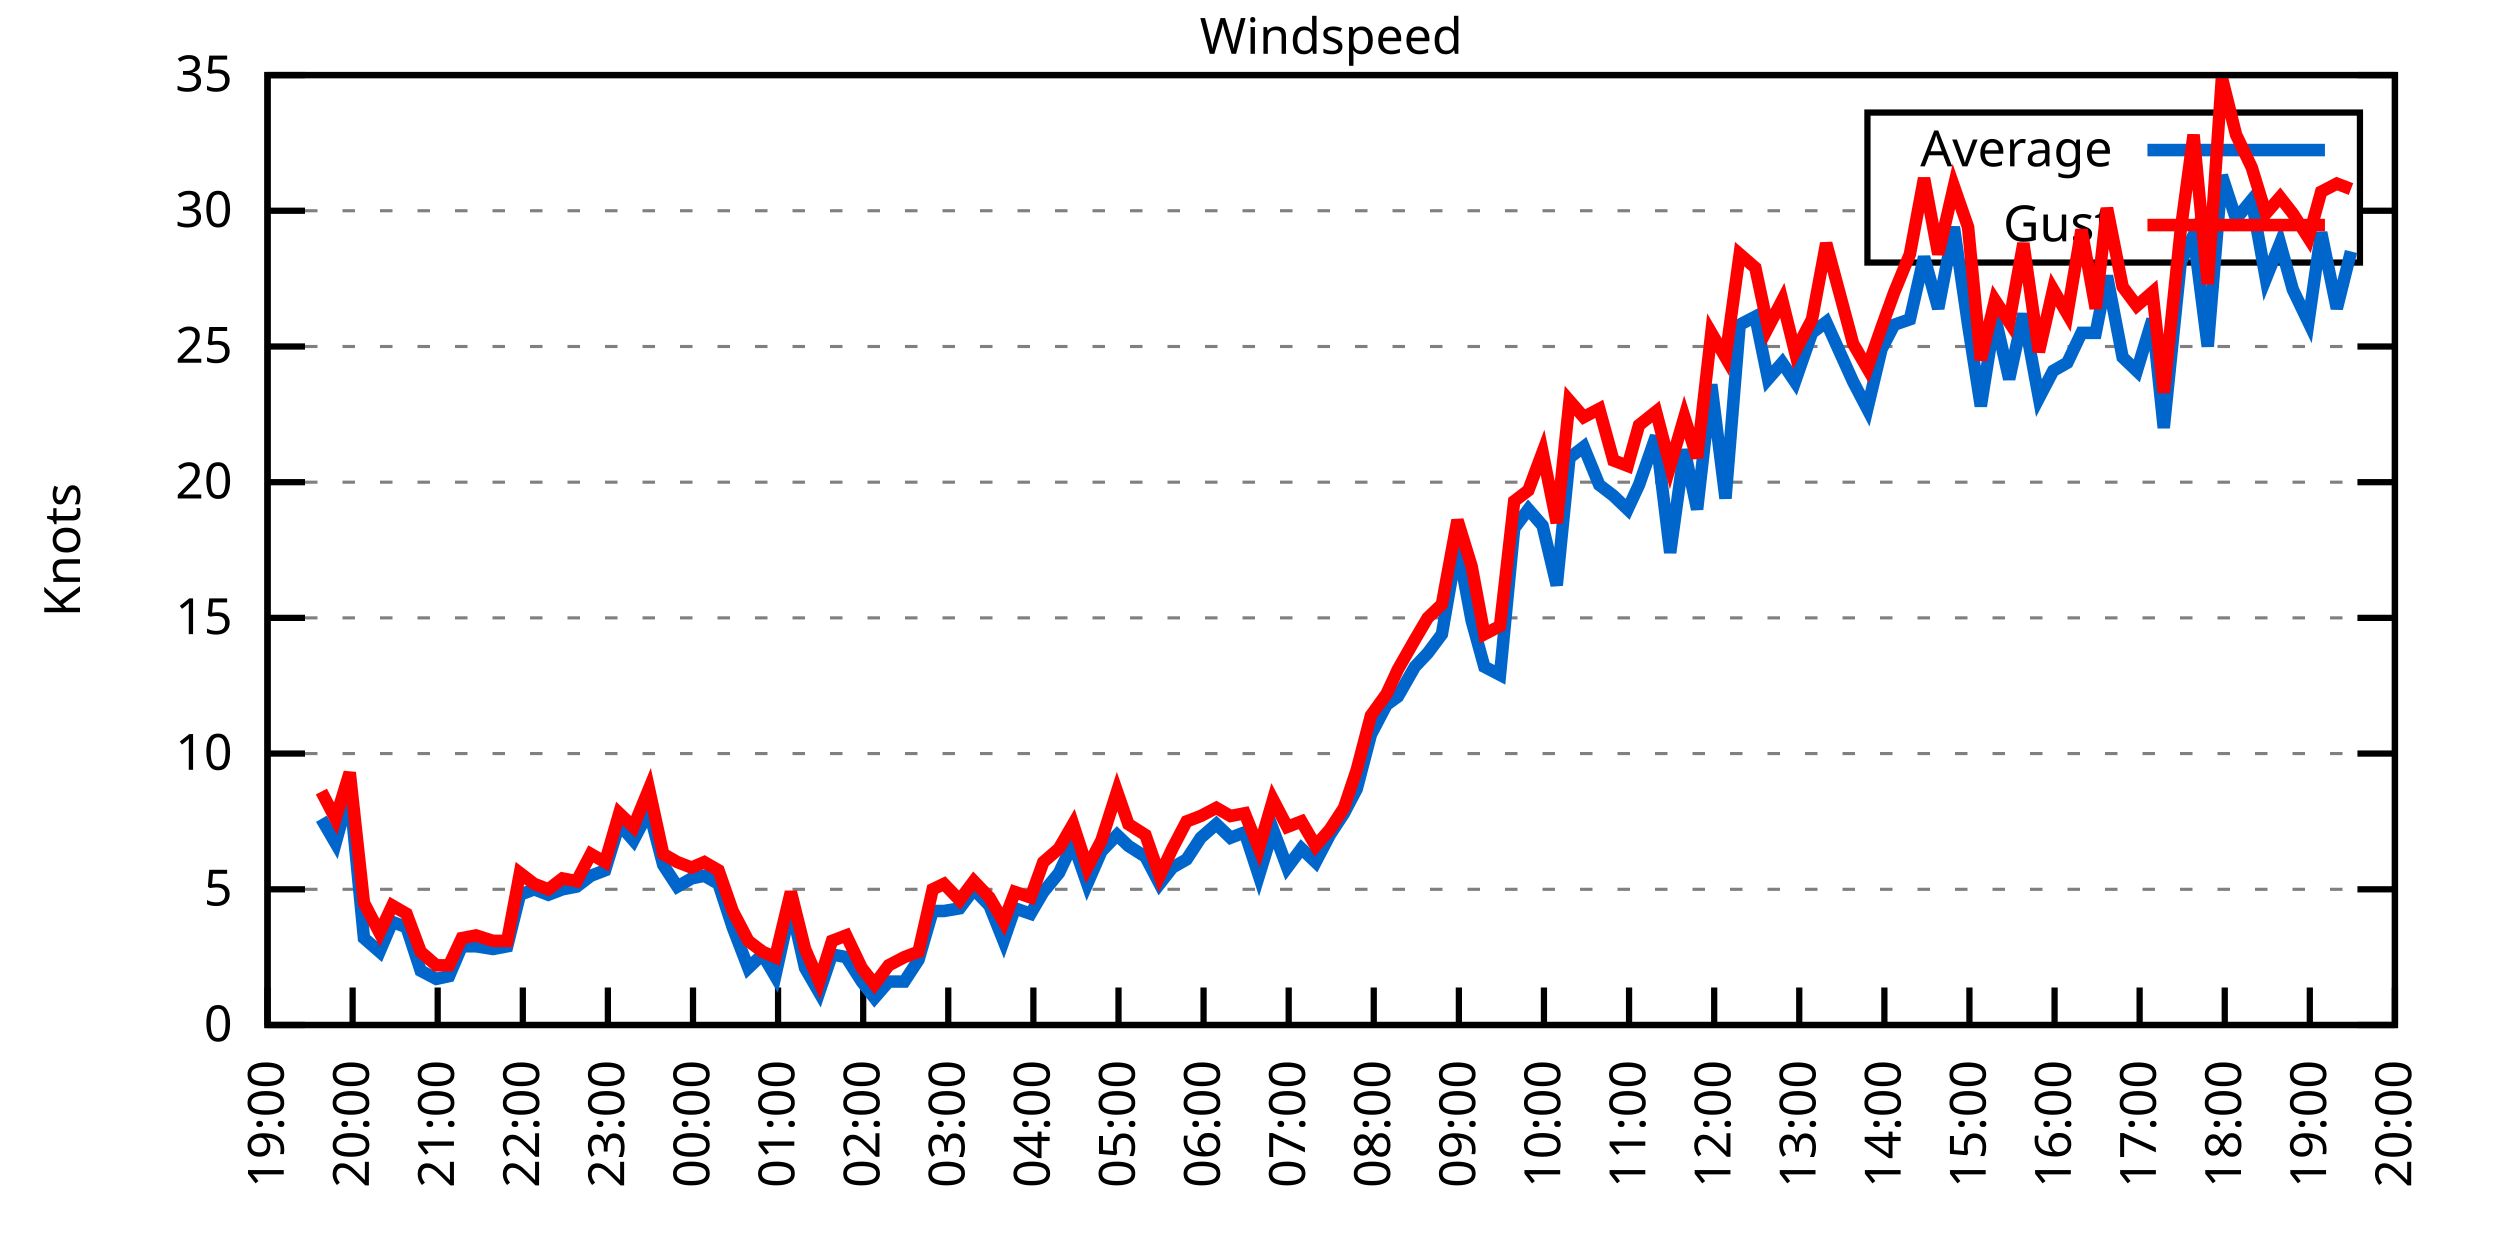
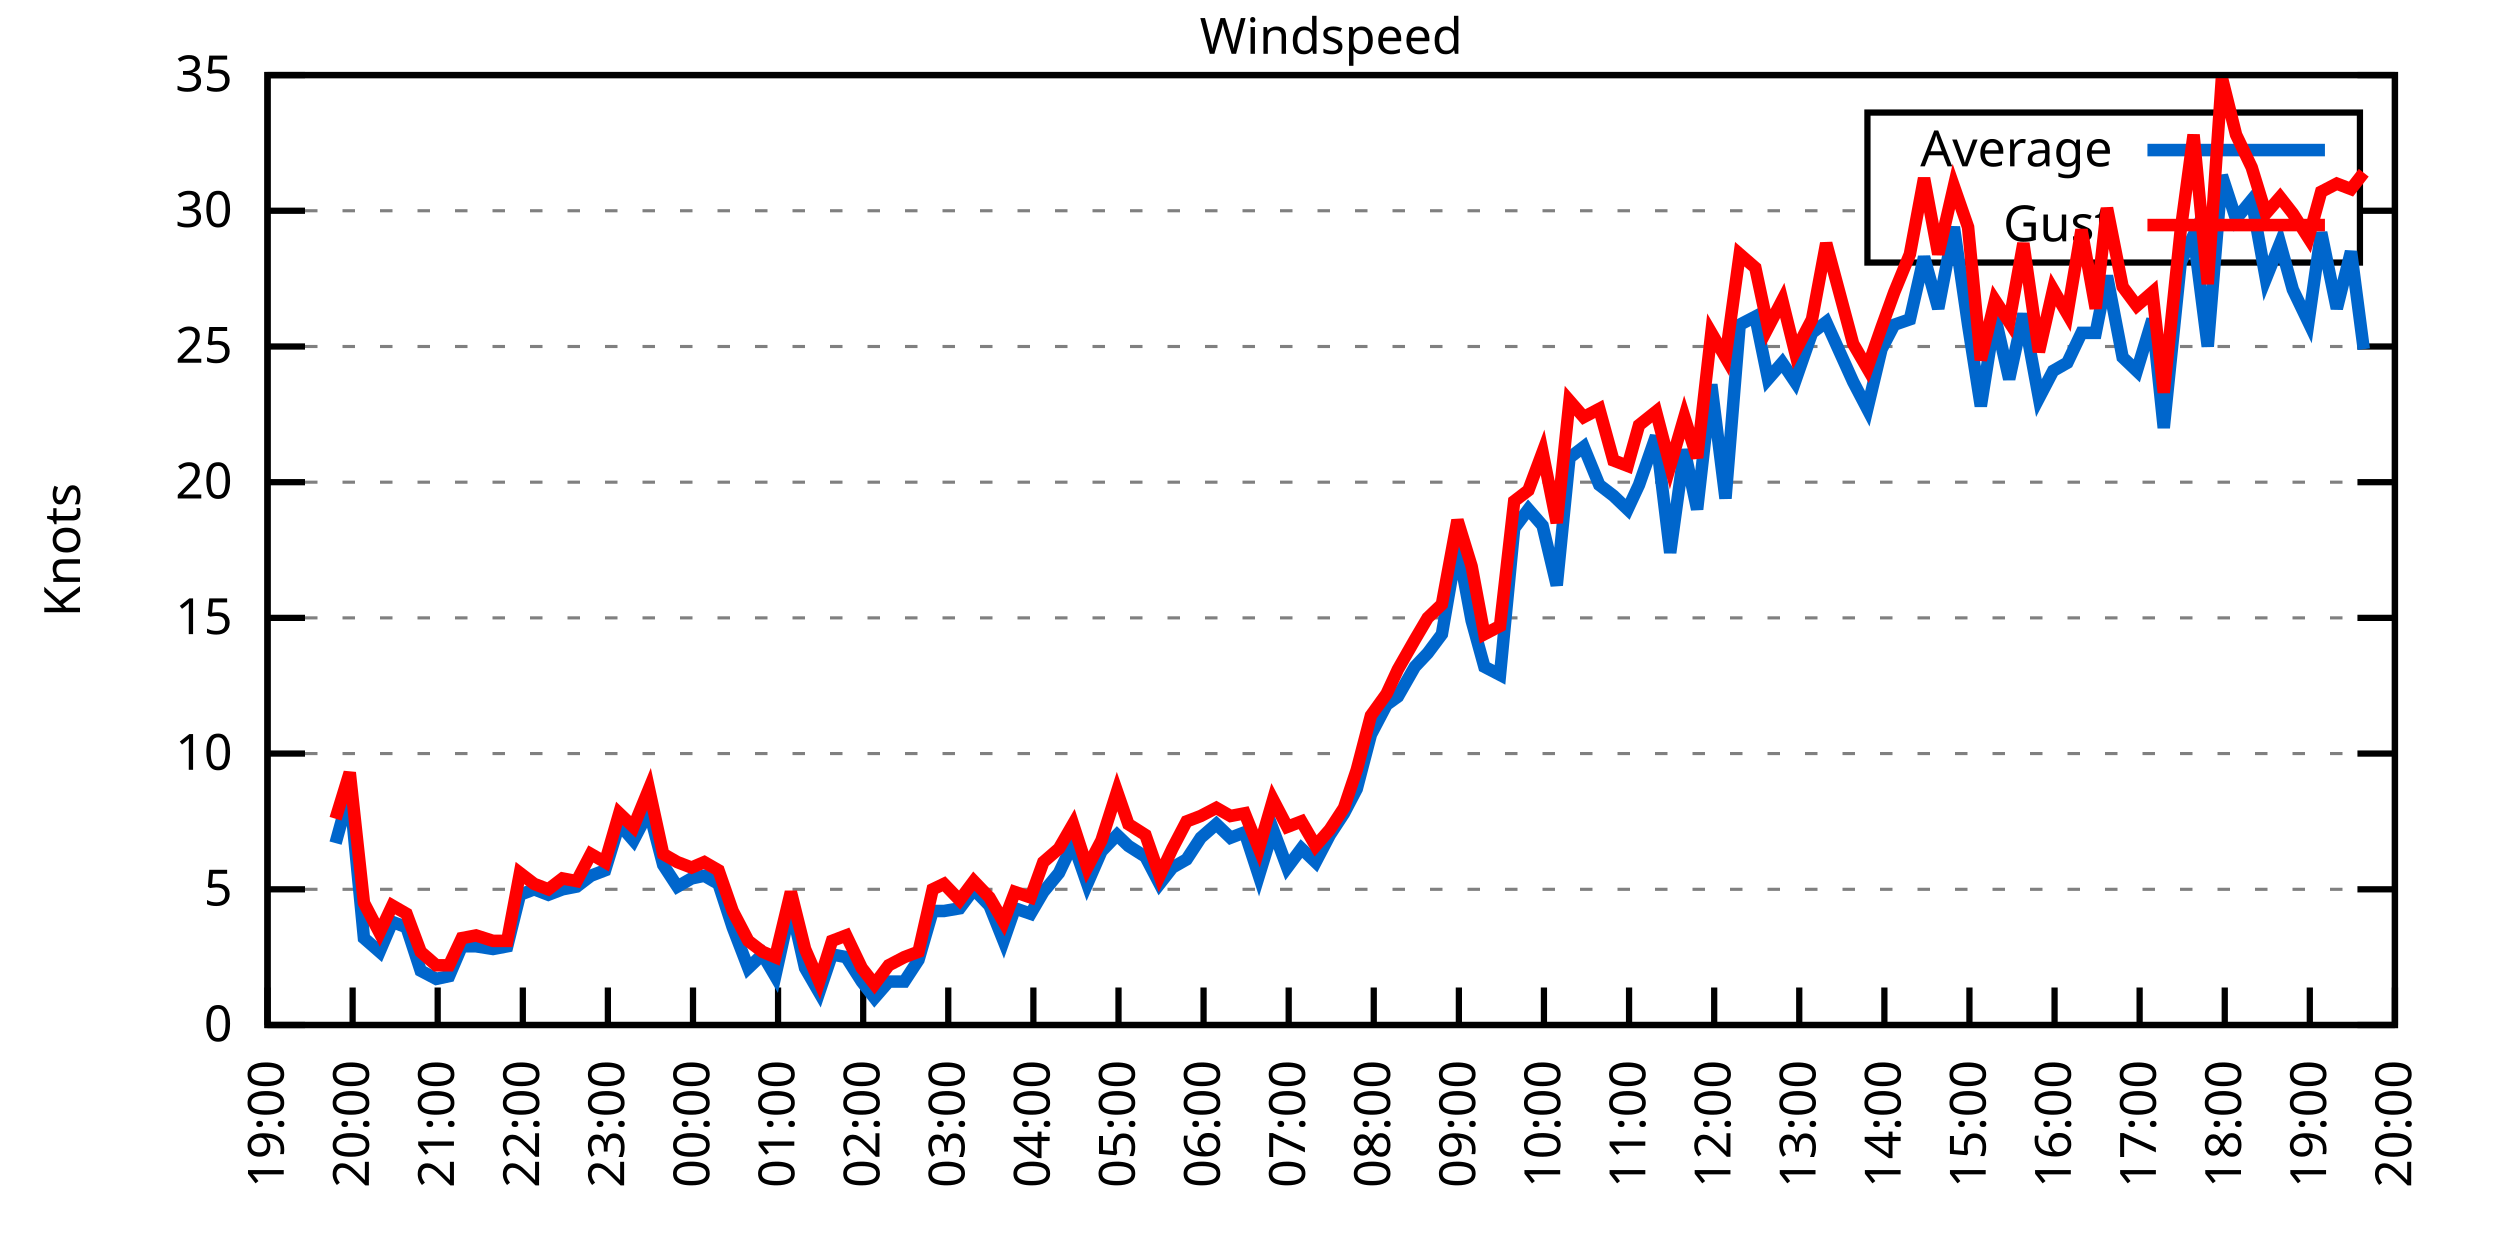
<svg xmlns="http://www.w3.org/2000/svg" xmlns:xlink="http://www.w3.org/1999/xlink" width="400" height="200" viewBox="0 0 400 200">
  <g id="gnuplot_canvas">
    <rect x="0" y="0" width="400" height="200" fill="none" />
    <defs>
      <circle id="gpDot" r="0.5" stroke-width="0.5" stroke="currentColor" />
      <path id="gpPt0" stroke-width="0.333" stroke="currentColor" d="M-1,0 h2 M0,-1 v2" />
      <path id="gpPt1" stroke-width="0.333" stroke="currentColor" d="M-1,-1 L1,1 M1,-1 L-1,1" />
      <path id="gpPt2" stroke-width="0.333" stroke="currentColor" d="M-1,0 L1,0 M0,-1 L0,1 M-1,-1 L1,1 M-1,1 L1,-1" />
      <rect id="gpPt3" stroke-width="0.333" stroke="currentColor" x="-1" y="-1" width="2" height="2" />
      <rect id="gpPt4" stroke-width="0.333" stroke="currentColor" fill="currentColor" x="-1" y="-1" width="2" height="2" />
      <circle id="gpPt5" stroke-width="0.333" stroke="currentColor" cx="0" cy="0" r="1" />
      <use xlink:href="#gpPt5" id="gpPt6" fill="currentColor" stroke="none" />
      <path id="gpPt7" stroke-width="0.333" stroke="currentColor" d="M0,-1.33 L-1.33,0.67 L1.33,0.67 z" />
      <use xlink:href="#gpPt7" id="gpPt8" fill="currentColor" stroke="none" />
      <use xlink:href="#gpPt7" id="gpPt9" stroke="currentColor" transform="rotate(180)" />
      <use xlink:href="#gpPt9" id="gpPt10" fill="currentColor" stroke="none" />
      <use xlink:href="#gpPt3" id="gpPt11" stroke="currentColor" transform="rotate(45)" />
      <use xlink:href="#gpPt11" id="gpPt12" fill="currentColor" stroke="none" />
      <path id="gpPt13" stroke-width="0.333" stroke="currentColor" d="M0,1.330 L1.265,0.411 L0.782,-1.067 L-0.782,-1.076 L-1.265,0.411 z" />
      <use xlink:href="#gpPt13" id="gpPt14" fill="currentColor" stroke="none" />
      <filter id="textbox" filterUnits="objectBoundingBox" x="0" y="0" height="1" width="1">
        <feFlood flood-color="white" flood-opacity="1" result="bgnd" />
        <feComposite in="SourceGraphic" in2="bgnd" operator="atop" />
      </filter>
      <filter id="greybox" filterUnits="objectBoundingBox" x="0" y="0" height="1" width="1">
        <feFlood flood-color="lightgrey" flood-opacity="1" result="grey" />
        <feComposite in="SourceGraphic" in2="grey" operator="atop" />
      </filter>
    </defs>
    <g fill="none" color="white" stroke="currentColor" stroke-width="1.00" stroke-linecap="butt" stroke-linejoin="miter">
</g>
    <g fill="none" color="black" stroke="currentColor" stroke-width="1.00" stroke-linecap="butt" stroke-linejoin="miter">
      <g stroke="none" shape-rendering="crispEdges">
        <polygon fill="rgb(255, 255, 255)" points="42.80,164.00 383.18,164.00 383.18,12.02 42.80,12.02 " />
      </g>
    </g>
    <g fill="none" color="black" stroke="currentColor" stroke-width="1.00" stroke-linecap="butt" stroke-linejoin="miter">
</g>
    <g fill="none" color="black" stroke="black" stroke-width="0.50" stroke-linecap="butt" stroke-linejoin="miter">
</g>
    <g fill="none" color="gray" stroke="currentColor" stroke-width="0.50" stroke-linecap="butt" stroke-linejoin="miter">
      <path stroke="gray" stroke-dasharray="2,4" class="gridline" d="M42.80,164.00 L383.19,164.00  " />
    </g>
    <g fill="none" color="gray" stroke="gray" stroke-width="1.00" stroke-linecap="butt" stroke-linejoin="miter">
</g>
    <g fill="none" color="black" stroke="currentColor" stroke-width="1.00" stroke-linecap="butt" stroke-linejoin="miter">
      <path stroke="black" d="M42.80,164.00 L48.80,164.00 M383.19,164.00 L377.19,164.00  " />
      <g transform="translate(37.20,166.60)" stroke="none" fill="black" font-family="Sans" font-size="8.00" text-anchor="end">
        <text>
          <tspan font-family="Sans"> 0</tspan>
        </text>
      </g>
    </g>
    <g fill="none" color="black" stroke="currentColor" stroke-width="1.00" stroke-linecap="butt" stroke-linejoin="miter">
</g>
    <g fill="none" color="black" stroke="black" stroke-width="0.50" stroke-linecap="butt" stroke-linejoin="miter">
</g>
    <g fill="none" color="gray" stroke="currentColor" stroke-width="0.50" stroke-linecap="butt" stroke-linejoin="miter">
      <path stroke="gray" stroke-dasharray="2,4" class="gridline" d="M42.80,142.29 L383.19,142.29  " />
    </g>
    <g fill="none" color="gray" stroke="gray" stroke-width="1.00" stroke-linecap="butt" stroke-linejoin="miter">
</g>
    <g fill="none" color="black" stroke="currentColor" stroke-width="1.00" stroke-linecap="butt" stroke-linejoin="miter">
      <path stroke="black" d="M42.80,142.29 L48.80,142.29 M383.19,142.29 L377.19,142.29  " />
      <g transform="translate(37.20,144.89)" stroke="none" fill="black" font-family="Sans" font-size="8.00" text-anchor="end">
        <text>
          <tspan font-family="Sans"> 5</tspan>
        </text>
      </g>
    </g>
    <g fill="none" color="black" stroke="currentColor" stroke-width="1.00" stroke-linecap="butt" stroke-linejoin="miter">
</g>
    <g fill="none" color="black" stroke="black" stroke-width="0.50" stroke-linecap="butt" stroke-linejoin="miter">
</g>
    <g fill="none" color="gray" stroke="currentColor" stroke-width="0.50" stroke-linecap="butt" stroke-linejoin="miter">
      <path stroke="gray" stroke-dasharray="2,4" class="gridline" d="M42.80,120.57 L383.19,120.57  " />
    </g>
    <g fill="none" color="gray" stroke="gray" stroke-width="1.00" stroke-linecap="butt" stroke-linejoin="miter">
</g>
    <g fill="none" color="black" stroke="currentColor" stroke-width="1.00" stroke-linecap="butt" stroke-linejoin="miter">
      <path stroke="black" d="M42.80,120.57 L48.80,120.57 M383.19,120.57 L377.19,120.57  " />
      <g transform="translate(37.20,123.17)" stroke="none" fill="black" font-family="Sans" font-size="8.00" text-anchor="end">
        <text>
          <tspan font-family="Sans"> 10</tspan>
        </text>
      </g>
    </g>
    <g fill="none" color="black" stroke="currentColor" stroke-width="1.00" stroke-linecap="butt" stroke-linejoin="miter">
</g>
    <g fill="none" color="black" stroke="black" stroke-width="0.50" stroke-linecap="butt" stroke-linejoin="miter">
</g>
    <g fill="none" color="gray" stroke="currentColor" stroke-width="0.50" stroke-linecap="butt" stroke-linejoin="miter">
      <path stroke="gray" stroke-dasharray="2,4" class="gridline" d="M42.80,98.86 L383.19,98.86  " />
    </g>
    <g fill="none" color="gray" stroke="gray" stroke-width="1.00" stroke-linecap="butt" stroke-linejoin="miter">
</g>
    <g fill="none" color="black" stroke="currentColor" stroke-width="1.00" stroke-linecap="butt" stroke-linejoin="miter">
      <path stroke="black" d="M42.80,98.86 L48.80,98.86 M383.19,98.86 L377.19,98.86  " />
      <g transform="translate(37.20,101.46)" stroke="none" fill="black" font-family="Sans" font-size="8.00" text-anchor="end">
        <text>
          <tspan font-family="Sans"> 15</tspan>
        </text>
      </g>
    </g>
    <g fill="none" color="black" stroke="currentColor" stroke-width="1.00" stroke-linecap="butt" stroke-linejoin="miter">
</g>
    <g fill="none" color="black" stroke="black" stroke-width="0.50" stroke-linecap="butt" stroke-linejoin="miter">
</g>
    <g fill="none" color="gray" stroke="currentColor" stroke-width="0.50" stroke-linecap="butt" stroke-linejoin="miter">
      <path stroke="gray" stroke-dasharray="2,4" class="gridline" d="M42.80,77.15 L383.19,77.15  " />
    </g>
    <g fill="none" color="gray" stroke="gray" stroke-width="1.00" stroke-linecap="butt" stroke-linejoin="miter">
</g>
    <g fill="none" color="black" stroke="currentColor" stroke-width="1.00" stroke-linecap="butt" stroke-linejoin="miter">
      <path stroke="black" d="M42.80,77.15 L48.80,77.15 M383.19,77.15 L377.19,77.15  " />
      <g transform="translate(37.20,79.75)" stroke="none" fill="black" font-family="Sans" font-size="8.00" text-anchor="end">
        <text>
          <tspan font-family="Sans"> 20</tspan>
        </text>
      </g>
    </g>
    <g fill="none" color="black" stroke="currentColor" stroke-width="1.00" stroke-linecap="butt" stroke-linejoin="miter">
</g>
    <g fill="none" color="black" stroke="black" stroke-width="0.50" stroke-linecap="butt" stroke-linejoin="miter">
</g>
    <g fill="none" color="gray" stroke="currentColor" stroke-width="0.50" stroke-linecap="butt" stroke-linejoin="miter">
      <path stroke="gray" stroke-dasharray="2,4" class="gridline" d="M42.80,55.44 L383.19,55.44  " />
    </g>
    <g fill="none" color="gray" stroke="gray" stroke-width="1.00" stroke-linecap="butt" stroke-linejoin="miter">
</g>
    <g fill="none" color="black" stroke="currentColor" stroke-width="1.00" stroke-linecap="butt" stroke-linejoin="miter">
      <path stroke="black" d="M42.80,55.44 L48.80,55.44 M383.19,55.44 L377.19,55.44  " />
      <g transform="translate(37.20,58.04)" stroke="none" fill="black" font-family="Sans" font-size="8.00" text-anchor="end">
        <text>
          <tspan font-family="Sans"> 25</tspan>
        </text>
      </g>
    </g>
    <g fill="none" color="black" stroke="currentColor" stroke-width="1.00" stroke-linecap="butt" stroke-linejoin="miter">
</g>
    <g fill="none" color="black" stroke="black" stroke-width="0.50" stroke-linecap="butt" stroke-linejoin="miter">
</g>
    <g fill="none" color="gray" stroke="currentColor" stroke-width="0.50" stroke-linecap="butt" stroke-linejoin="miter">
      <path stroke="gray" stroke-dasharray="2,4" class="gridline" d="M42.80,33.72 L298.79,33.72 M377.59,33.72 L383.19,33.72  " />
    </g>
    <g fill="none" color="gray" stroke="gray" stroke-width="1.00" stroke-linecap="butt" stroke-linejoin="miter">
</g>
    <g fill="none" color="black" stroke="currentColor" stroke-width="1.00" stroke-linecap="butt" stroke-linejoin="miter">
      <path stroke="black" d="M42.80,33.72 L48.80,33.72 M383.19,33.72 L377.19,33.72  " />
      <g transform="translate(37.20,36.32)" stroke="none" fill="black" font-family="Sans" font-size="8.00" text-anchor="end">
        <text>
          <tspan font-family="Sans"> 30</tspan>
        </text>
      </g>
    </g>
    <g fill="none" color="black" stroke="currentColor" stroke-width="1.00" stroke-linecap="butt" stroke-linejoin="miter">
</g>
    <g fill="none" color="black" stroke="black" stroke-width="0.50" stroke-linecap="butt" stroke-linejoin="miter">
</g>
    <g fill="none" color="gray" stroke="currentColor" stroke-width="0.50" stroke-linecap="butt" stroke-linejoin="miter">
      <path stroke="gray" stroke-dasharray="2,4" class="gridline" d="M42.80,12.01 L383.19,12.01  " />
    </g>
    <g fill="none" color="gray" stroke="gray" stroke-width="1.00" stroke-linecap="butt" stroke-linejoin="miter">
</g>
    <g fill="none" color="black" stroke="currentColor" stroke-width="1.00" stroke-linecap="butt" stroke-linejoin="miter">
      <path stroke="black" d="M42.80,12.01 L48.80,12.01 M383.19,12.01 L377.19,12.01  " />
      <g transform="translate(37.20,14.61)" stroke="none" fill="black" font-family="Sans" font-size="8.00" text-anchor="end">
        <text>
          <tspan font-family="Sans"> 35</tspan>
        </text>
      </g>
    </g>
    <g fill="none" color="black" stroke="currentColor" stroke-width="1.00" stroke-linecap="butt" stroke-linejoin="miter">
      <path stroke="black" d="M42.80,164.00 L42.80,158.00  " />
      <g transform="translate(45.40,169.60) rotate(270.00)" stroke="none" fill="black" font-family="Sans" font-size="8.00" text-anchor="end">
        <text>
          <tspan font-family="Sans">19:00</tspan>
        </text>
      </g>
    </g>
    <g fill="none" color="black" stroke="currentColor" stroke-width="1.00" stroke-linecap="butt" stroke-linejoin="miter">
      <path stroke="black" d="M56.42,164.00 L56.42,158.00  " />
      <g transform="translate(59.02,169.60) rotate(270.00)" stroke="none" fill="black" font-family="Sans" font-size="8.00" text-anchor="end">
        <text>
          <tspan font-family="Sans">20:00</tspan>
        </text>
      </g>
    </g>
    <g fill="none" color="black" stroke="currentColor" stroke-width="1.00" stroke-linecap="butt" stroke-linejoin="miter">
      <path stroke="black" d="M70.03,164.00 L70.03,158.00  " />
      <g transform="translate(72.63,169.60) rotate(270.00)" stroke="none" fill="black" font-family="Sans" font-size="8.00" text-anchor="end">
        <text>
          <tspan font-family="Sans">21:00</tspan>
        </text>
      </g>
    </g>
    <g fill="none" color="black" stroke="currentColor" stroke-width="1.00" stroke-linecap="butt" stroke-linejoin="miter">
      <path stroke="black" d="M83.65,164.00 L83.65,158.00  " />
      <g transform="translate(86.25,169.60) rotate(270.00)" stroke="none" fill="black" font-family="Sans" font-size="8.00" text-anchor="end">
        <text>
          <tspan font-family="Sans">22:00</tspan>
        </text>
      </g>
    </g>
    <g fill="none" color="black" stroke="currentColor" stroke-width="1.00" stroke-linecap="butt" stroke-linejoin="miter">
      <path stroke="black" d="M97.26,164.00 L97.26,158.00  " />
      <g transform="translate(99.86,169.60) rotate(270.00)" stroke="none" fill="black" font-family="Sans" font-size="8.00" text-anchor="end">
        <text>
          <tspan font-family="Sans">23:00</tspan>
        </text>
      </g>
    </g>
    <g fill="none" color="black" stroke="currentColor" stroke-width="1.00" stroke-linecap="butt" stroke-linejoin="miter">
      <path stroke="black" d="M110.88,164.00 L110.88,158.00  " />
      <g transform="translate(113.48,169.60) rotate(270.00)" stroke="none" fill="black" font-family="Sans" font-size="8.00" text-anchor="end">
        <text>
          <tspan font-family="Sans">00:00</tspan>
        </text>
      </g>
    </g>
    <g fill="none" color="black" stroke="currentColor" stroke-width="1.00" stroke-linecap="butt" stroke-linejoin="miter">
      <path stroke="black" d="M124.49,164.00 L124.49,158.00  " />
      <g transform="translate(127.09,169.60) rotate(270.00)" stroke="none" fill="black" font-family="Sans" font-size="8.00" text-anchor="end">
        <text>
          <tspan font-family="Sans">01:00</tspan>
        </text>
      </g>
    </g>
    <g fill="none" color="black" stroke="currentColor" stroke-width="1.00" stroke-linecap="butt" stroke-linejoin="miter">
      <path stroke="black" d="M138.11,164.00 L138.11,158.00  " />
      <g transform="translate(140.71,169.60) rotate(270.00)" stroke="none" fill="black" font-family="Sans" font-size="8.00" text-anchor="end">
        <text>
          <tspan font-family="Sans">02:00</tspan>
        </text>
      </g>
    </g>
    <g fill="none" color="black" stroke="currentColor" stroke-width="1.00" stroke-linecap="butt" stroke-linejoin="miter">
      <path stroke="black" d="M151.72,164.00 L151.72,158.00  " />
      <g transform="translate(154.32,169.60) rotate(270.00)" stroke="none" fill="black" font-family="Sans" font-size="8.00" text-anchor="end">
        <text>
          <tspan font-family="Sans">03:00</tspan>
        </text>
      </g>
    </g>
    <g fill="none" color="black" stroke="currentColor" stroke-width="1.00" stroke-linecap="butt" stroke-linejoin="miter">
      <path stroke="black" d="M165.34,164.00 L165.34,158.00  " />
      <g transform="translate(167.94,169.60) rotate(270.00)" stroke="none" fill="black" font-family="Sans" font-size="8.00" text-anchor="end">
        <text>
          <tspan font-family="Sans">04:00</tspan>
        </text>
      </g>
    </g>
    <g fill="none" color="black" stroke="currentColor" stroke-width="1.00" stroke-linecap="butt" stroke-linejoin="miter">
      <path stroke="black" d="M178.96,164.00 L178.96,158.00  " />
      <g transform="translate(181.56,169.60) rotate(270.00)" stroke="none" fill="black" font-family="Sans" font-size="8.00" text-anchor="end">
        <text>
          <tspan font-family="Sans">05:00</tspan>
        </text>
      </g>
    </g>
    <g fill="none" color="black" stroke="currentColor" stroke-width="1.00" stroke-linecap="butt" stroke-linejoin="miter">
      <path stroke="black" d="M192.57,164.00 L192.57,158.00  " />
      <g transform="translate(195.17,169.60) rotate(270.00)" stroke="none" fill="black" font-family="Sans" font-size="8.00" text-anchor="end">
        <text>
          <tspan font-family="Sans">06:00</tspan>
        </text>
      </g>
    </g>
    <g fill="none" color="black" stroke="currentColor" stroke-width="1.00" stroke-linecap="butt" stroke-linejoin="miter">
      <path stroke="black" d="M206.19,164.00 L206.19,158.00  " />
      <g transform="translate(208.79,169.60) rotate(270.00)" stroke="none" fill="black" font-family="Sans" font-size="8.00" text-anchor="end">
        <text>
          <tspan font-family="Sans">07:00</tspan>
        </text>
      </g>
    </g>
    <g fill="none" color="black" stroke="currentColor" stroke-width="1.00" stroke-linecap="butt" stroke-linejoin="miter">
      <path stroke="black" d="M219.80,164.00 L219.80,158.00  " />
      <g transform="translate(222.40,169.60) rotate(270.00)" stroke="none" fill="black" font-family="Sans" font-size="8.00" text-anchor="end">
        <text>
          <tspan font-family="Sans">08:00</tspan>
        </text>
      </g>
    </g>
    <g fill="none" color="black" stroke="currentColor" stroke-width="1.00" stroke-linecap="butt" stroke-linejoin="miter">
      <path stroke="black" d="M233.42,164.00 L233.42,158.00  " />
      <g transform="translate(236.02,169.60) rotate(270.00)" stroke="none" fill="black" font-family="Sans" font-size="8.00" text-anchor="end">
        <text>
          <tspan font-family="Sans">09:00</tspan>
        </text>
      </g>
    </g>
    <g fill="none" color="black" stroke="currentColor" stroke-width="1.00" stroke-linecap="butt" stroke-linejoin="miter">
      <path stroke="black" d="M247.03,164.00 L247.03,158.00  " />
      <g transform="translate(249.63,169.60) rotate(270.00)" stroke="none" fill="black" font-family="Sans" font-size="8.00" text-anchor="end">
        <text>
          <tspan font-family="Sans">10:00</tspan>
        </text>
      </g>
    </g>
    <g fill="none" color="black" stroke="currentColor" stroke-width="1.00" stroke-linecap="butt" stroke-linejoin="miter">
      <path stroke="black" d="M260.65,164.00 L260.65,158.00  " />
      <g transform="translate(263.25,169.60) rotate(270.00)" stroke="none" fill="black" font-family="Sans" font-size="8.00" text-anchor="end">
        <text>
          <tspan font-family="Sans">11:00</tspan>
        </text>
      </g>
    </g>
    <g fill="none" color="black" stroke="currentColor" stroke-width="1.00" stroke-linecap="butt" stroke-linejoin="miter">
      <path stroke="black" d="M274.27,164.00 L274.27,158.00  " />
      <g transform="translate(276.87,169.60) rotate(270.00)" stroke="none" fill="black" font-family="Sans" font-size="8.00" text-anchor="end">
        <text>
          <tspan font-family="Sans">12:00</tspan>
        </text>
      </g>
    </g>
    <g fill="none" color="black" stroke="currentColor" stroke-width="1.00" stroke-linecap="butt" stroke-linejoin="miter">
      <path stroke="black" d="M287.88,164.00 L287.88,158.00  " />
      <g transform="translate(290.48,169.60) rotate(270.00)" stroke="none" fill="black" font-family="Sans" font-size="8.00" text-anchor="end">
        <text>
          <tspan font-family="Sans">13:00</tspan>
        </text>
      </g>
    </g>
    <g fill="none" color="black" stroke="currentColor" stroke-width="1.00" stroke-linecap="butt" stroke-linejoin="miter">
      <path stroke="black" d="M301.50,164.00 L301.50,158.00  " />
      <g transform="translate(304.10,169.60) rotate(270.00)" stroke="none" fill="black" font-family="Sans" font-size="8.00" text-anchor="end">
        <text>
          <tspan font-family="Sans">14:00</tspan>
        </text>
      </g>
    </g>
    <g fill="none" color="black" stroke="currentColor" stroke-width="1.00" stroke-linecap="butt" stroke-linejoin="miter">
      <path stroke="black" d="M315.11,164.00 L315.11,158.00  " />
      <g transform="translate(317.71,169.60) rotate(270.00)" stroke="none" fill="black" font-family="Sans" font-size="8.00" text-anchor="end">
        <text>
          <tspan font-family="Sans">15:00</tspan>
        </text>
      </g>
    </g>
    <g fill="none" color="black" stroke="currentColor" stroke-width="1.00" stroke-linecap="butt" stroke-linejoin="miter">
      <path stroke="black" d="M328.73,164.00 L328.73,158.00  " />
      <g transform="translate(331.33,169.60) rotate(270.00)" stroke="none" fill="black" font-family="Sans" font-size="8.00" text-anchor="end">
        <text>
          <tspan font-family="Sans">16:00</tspan>
        </text>
      </g>
    </g>
    <g fill="none" color="black" stroke="currentColor" stroke-width="1.00" stroke-linecap="butt" stroke-linejoin="miter">
      <path stroke="black" d="M342.34,164.00 L342.34,158.00  " />
      <g transform="translate(344.94,169.60) rotate(270.00)" stroke="none" fill="black" font-family="Sans" font-size="8.00" text-anchor="end">
        <text>
          <tspan font-family="Sans">17:00</tspan>
        </text>
      </g>
    </g>
    <g fill="none" color="black" stroke="currentColor" stroke-width="1.00" stroke-linecap="butt" stroke-linejoin="miter">
      <path stroke="black" d="M355.96,164.00 L355.96,158.00  " />
      <g transform="translate(358.56,169.60) rotate(270.00)" stroke="none" fill="black" font-family="Sans" font-size="8.00" text-anchor="end">
        <text>
          <tspan font-family="Sans">18:00</tspan>
        </text>
      </g>
    </g>
    <g fill="none" color="black" stroke="currentColor" stroke-width="1.00" stroke-linecap="butt" stroke-linejoin="miter">
      <path stroke="black" d="M369.57,164.00 L369.57,158.00  " />
      <g transform="translate(372.17,169.60) rotate(270.00)" stroke="none" fill="black" font-family="Sans" font-size="8.00" text-anchor="end">
        <text>
          <tspan font-family="Sans">19:00</tspan>
        </text>
      </g>
    </g>
    <g fill="none" color="black" stroke="currentColor" stroke-width="1.00" stroke-linecap="butt" stroke-linejoin="miter">
      <path stroke="black" d="M383.19,164.00 L383.19,158.00  " />
      <g transform="translate(385.79,169.60) rotate(270.00)" stroke="none" fill="black" font-family="Sans" font-size="8.00" text-anchor="end">
        <text>
          <tspan font-family="Sans">20:00</tspan>
        </text>
      </g>
    </g>
    <g fill="none" color="black" stroke="currentColor" stroke-width="1.00" stroke-linecap="butt" stroke-linejoin="miter">
</g>
    <g fill="none" color="black" stroke="currentColor" stroke-width="1.00" stroke-linecap="butt" stroke-linejoin="miter">
      <path stroke="black" d="M42.80,12.01 L42.80,164.00 L383.19,164.00 L383.19,12.01 L42.80,12.01 Z  " />
    </g>
    <g fill="none" color="black" stroke="currentColor" stroke-width="1.00" stroke-linecap="butt" stroke-linejoin="miter">
</g>
    <g fill="none" color="black" stroke="currentColor" stroke-width="1.00" stroke-linecap="butt" stroke-linejoin="miter">
      <path stroke="black" d="M298.79,42.01 L298.79,18.01 L377.59,18.01 L377.59,42.01 L298.79,42.01 Z  " />
    </g>
    <g id="Windspeed_plot_1">
      <g fill="none" color="white" stroke="black" stroke-width="2.00" stroke-linecap="butt" stroke-linejoin="miter">
</g>
      <g fill="none" color="black" stroke="currentColor" stroke-width="2.00" stroke-linecap="butt" stroke-linejoin="miter">
        <g transform="translate(337.99,26.61)" stroke="none" fill="black" font-family="Sans" font-size="8.00" text-anchor="end">
          <text>
            <tspan font-family="Sans">Average</tspan>
          </text>
        </g>
      </g>
      <g fill="none" color="black" stroke="currentColor" stroke-width="2.00" stroke-linecap="butt" stroke-linejoin="miter">
-         <path stroke="rgb(  0, 102, 204)" d="M343.59,24.01 L371.99,24.01 M51.42,131.00 L53.69,134.90 L55.96,126.65 L58.23,150.10 L60.73,152.28 L62.77,147.50   L65.04,148.37 L67.31,155.31 L69.80,156.62 L71.85,156.18 L73.89,151.41 L76.16,151.41 L78.88,151.84 L81.15,151.41   L83.19,143.16 L85.46,142.29 L87.73,143.16 L90.00,142.29 L92.27,141.85 L94.54,140.12 L96.81,139.25 L99.08,131.86   L101.35,134.47 L103.84,129.69 L106.11,138.38 L108.38,141.85 L110.65,140.55 L112.69,140.12 L114.96,141.42 L117.23,148.37   L119.73,154.88 L122.00,152.71 L124.04,156.18 L126.54,144.89 L128.81,154.88 L131.07,158.79 L133.12,152.71 L135.39,153.14   L137.88,157.05 L139.92,159.66 L142.19,157.05 L144.69,157.05 L146.96,153.58 L149.23,145.76 L151.04,145.76 L153.54,145.33   L155.81,142.29 L158.31,144.89 L160.57,150.54 L162.39,145.33 L164.89,146.20 L166.93,142.72 L169.43,139.68 L171.69,134.90   L173.96,141.42 L176.23,136.21 L178.73,133.60 L180.54,135.34 L183.27,137.08 L185.54,141.42 L187.58,138.81 L189.85,137.51   L192.12,134.04 L194.61,131.86 L196.88,134.04 L199.15,133.17 L201.42,140.12 L203.69,132.73 L205.96,138.81 L208.23,135.77   L210.50,137.94 L212.77,133.60 L215.04,130.13 L217.08,126.22 L219.35,117.53 L221.85,112.76 L223.66,111.45 L226.38,106.68   L228.43,104.51 L230.70,101.47 L233.19,87.14 L235.46,99.30 L237.50,106.68 L240.00,107.98 L242.27,84.53 L244.54,81.49   L246.81,84.10 L249.08,93.65 L251.12,73.24 L253.39,71.50 L255.88,77.58 L258.15,79.32 L260.42,81.49 L262.24,77.58   L264.96,69.77 L267.23,88.44 L269.50,71.94 L271.54,81.49 L273.81,61.52 L276.08,79.75 L278.35,51.96 L280.85,50.66   L282.89,60.65 L285.16,58.04 L287.20,61.08 L289.92,53.26 L292.19,51.53 L296.50,61.08 L298.77,65.42 L301.04,55.87   L303.08,51.96 L305.58,51.09 L307.85,41.11 L310.12,49.36 L312.62,36.33 L314.89,51.96 L316.93,64.99 L319.20,50.66   L321.47,60.65 L323.74,50.22 L326.23,63.69 L328.50,59.34 L330.77,58.04 L333.04,53.26 L335.31,53.26 L337.12,44.15   L339.62,57.17 L341.89,59.34 L344.39,51.09 L346.20,68.46 L348.92,41.97 L350.97,37.63 L353.24,55.44 L355.50,28.08   L357.77,35.03 L360.27,31.99 L362.54,44.58 L364.81,38.93 L366.85,46.32 L369.35,51.53 L371.39,37.20 L373.89,49.36   L376.16,40.24  " />
+         <path stroke="rgb(  0, 102, 204)" d="M343.59,24.01 L371.99,24.01 M53.69,134.90 L55.96,126.65 L58.23,150.10 L60.73,152.28 L62.77,147.50 L65.04,148.37   L67.31,155.31 L69.80,156.62 L71.85,156.18 L73.89,151.41 L76.16,151.41 L78.88,151.84 L81.15,151.41 L83.19,143.16   L85.46,142.29 L87.73,143.16 L90.00,142.29 L92.27,141.85 L94.54,140.12 L96.81,139.25 L99.08,131.86 L101.35,134.47   L103.84,129.69 L106.11,138.38 L108.38,141.85 L110.65,140.55 L112.69,140.12 L114.96,141.42 L117.23,148.37 L119.73,154.88   L122.00,152.71 L124.04,156.18 L126.54,144.89 L128.81,154.88 L131.07,158.79 L133.12,152.71 L135.39,153.14 L137.88,157.05   L139.92,159.66 L142.19,157.05 L144.69,157.05 L146.96,153.58 L149.23,145.76 L151.04,145.76 L153.54,145.33 L155.81,142.29   L158.31,144.89 L160.57,150.54 L162.39,145.33 L164.89,146.20 L166.93,142.72 L169.43,139.68 L171.69,134.90 L173.96,141.42   L176.23,136.21 L178.73,133.60 L180.54,135.34 L183.27,137.08 L185.54,141.42 L187.58,138.81 L189.85,137.51 L192.12,134.04   L194.61,131.86 L196.88,134.04 L199.15,133.17 L201.42,140.12 L203.69,132.73 L205.96,138.81 L208.23,135.77 L210.50,137.94   L212.77,133.60 L215.04,130.13 L217.08,126.22 L219.35,117.53 L221.85,112.76 L223.66,111.45 L226.38,106.68 L228.43,104.51   L230.70,101.47 L233.19,87.14 L235.46,99.30 L237.50,106.68 L240.00,107.98 L242.27,84.53 L244.54,81.49 L246.81,84.10   L249.08,93.65 L251.12,73.24 L253.39,71.50 L255.88,77.58 L258.15,79.32 L260.42,81.49 L262.24,77.58 L264.96,69.77   L267.23,88.44 L269.50,71.94 L271.54,81.49 L273.81,61.52 L276.08,79.75 L278.35,51.96 L280.85,50.66 L282.89,60.65   L285.16,58.04 L287.20,61.08 L289.92,53.26 L292.19,51.53 L296.50,61.08 L298.77,65.42 L301.04,55.87 L303.08,51.96   L305.58,51.09 L307.85,41.11 L310.12,49.36 L312.62,36.33 L314.89,51.96 L316.93,64.99 L319.20,50.66 L321.47,60.65   L323.74,50.22 L326.23,63.69 L328.50,59.34 L330.77,58.04 L333.04,53.26 L335.31,53.26 L337.12,44.15 L339.62,57.17   L341.89,59.34 L344.39,51.09 L346.20,68.46 L348.92,41.97 L350.97,37.63 L353.24,55.44 L355.50,28.08 L357.77,35.03   L360.27,31.99 L362.54,44.58 L364.81,38.93 L366.85,46.32 L369.35,51.53 L371.39,37.20 L373.89,49.36 L376.16,40.24   L378.20,55.87  " />
      </g>
    </g>
    <g id="Windspeed_plot_2">
      <g fill="none" color="black" stroke="currentColor" stroke-width="2.00" stroke-linecap="butt" stroke-linejoin="miter">
        <g transform="translate(337.99,38.61)" stroke="none" fill="black" font-family="Sans" font-size="8.00" text-anchor="end">
          <text>
            <tspan font-family="Sans">Gust</tspan>
          </text>
        </g>
      </g>
      <g fill="none" color="black" stroke="currentColor" stroke-width="2.00" stroke-linecap="butt" stroke-linejoin="miter">
-         <path stroke="rgb(255,   0,   0)" d="M343.59,36.01 L371.99,36.01 M51.42,126.65 L53.69,131.00 L55.96,123.61 L58.23,144.46 L60.73,149.24 L62.77,144.89   L65.04,146.20 L67.31,152.28 L69.80,154.45 L71.85,154.45 L73.89,150.10 L76.16,149.67 L78.88,150.54 L81.15,150.54   L83.19,139.68 L85.46,141.42 L87.73,142.29 L90.00,140.55 L92.27,140.98 L94.54,136.64 L96.81,137.94 L99.08,130.13   L101.35,132.30 L103.84,126.22 L106.11,136.64 L108.38,137.94 L110.65,138.81 L112.69,137.94 L114.96,139.25 L117.23,145.76   L119.73,150.54 L122.00,152.28 L124.04,153.14 L126.54,142.72 L128.81,151.84 L131.07,157.05 L133.12,150.54 L135.39,149.67   L137.88,154.88 L139.92,157.49 L142.19,154.45 L144.69,153.14 L146.96,152.28 L149.23,142.29 L151.04,141.42 L153.54,144.02   L155.81,140.98 L158.31,143.59 L160.57,147.50 L162.39,142.72 L164.89,143.59 L166.93,137.94 L169.43,135.77 L171.69,131.86   L173.96,138.81 L176.23,134.47 L178.73,126.65 L180.54,131.86 L183.27,133.60 L185.54,140.12 L187.58,135.77 L189.85,131.43   L192.12,130.56 L194.61,129.26 L196.88,130.56 L199.15,130.13 L201.42,135.77 L203.69,127.96 L205.96,132.30 L208.23,131.43   L210.50,135.34 L212.77,132.73 L215.04,129.26 L217.08,123.18 L219.35,114.49 L221.85,111.02 L223.66,107.11 L226.38,102.34   L228.43,98.86 L230.70,96.69 L233.19,83.23 L235.46,90.61 L237.50,101.47 L240.00,100.16 L242.27,80.19 L244.54,78.45   L246.81,72.37 L249.08,83.66 L251.12,64.12 L253.39,66.73 L255.88,65.42 L258.15,73.67 L260.42,74.54 L262.24,68.03   L264.96,65.86 L267.23,74.54 L269.50,66.73 L271.54,73.24 L273.81,53.26 L276.08,57.17 L278.35,40.67 L280.85,42.84   L282.89,52.40 L285.16,48.05 L287.20,56.30 L289.92,51.09 L292.19,38.93 L296.50,55.00 L298.77,58.91 L301.04,52.40   L303.08,46.75 L305.58,40.67 L307.85,28.51 L310.12,40.67 L312.62,29.81 L314.89,36.33 L316.93,57.61 L319.20,48.05   L321.47,51.53 L323.74,38.93 L326.23,56.30 L328.50,46.32 L330.77,50.22 L333.04,36.76 L335.31,49.36 L337.12,33.29   L339.62,45.88 L341.89,48.92 L344.39,46.75 L346.20,62.82 L348.92,36.76 L350.97,21.56 L353.24,45.45 L355.50,12.44   L357.77,21.56 L360.27,26.77 L362.54,34.16 L364.81,31.55 L366.85,34.16 L369.35,38.07 L371.39,30.68 L373.89,29.38   L376.16,30.25  " />
+         <path stroke="rgb(255,   0,   0)" d="M343.59,36.01 L371.99,36.01 M53.69,131.00 L55.96,123.61 L58.23,144.46 L60.73,149.24 L62.77,144.89 L65.04,146.20   L67.31,152.28 L69.80,154.45 L71.85,154.45 L73.89,150.10 L76.16,149.67 L78.88,150.54 L81.15,150.54 L83.19,139.68   L85.46,141.42 L87.73,142.29 L90.00,140.55 L92.27,140.98 L94.54,136.64 L96.81,137.94 L99.08,130.13 L101.35,132.30   L103.84,126.22 L106.11,136.64 L108.38,137.94 L110.65,138.81 L112.69,137.94 L114.96,139.25 L117.23,145.76 L119.73,150.54   L122.00,152.28 L124.04,153.14 L126.54,142.72 L128.81,151.84 L131.07,157.05 L133.12,150.54 L135.39,149.67 L137.88,154.88   L139.92,157.49 L142.19,154.45 L144.69,153.14 L146.96,152.28 L149.23,142.29 L151.04,141.42 L153.54,144.02 L155.81,140.98   L158.31,143.59 L160.57,147.50 L162.39,142.72 L164.89,143.59 L166.93,137.94 L169.43,135.77 L171.69,131.86 L173.96,138.81   L176.23,134.47 L178.73,126.65 L180.54,131.86 L183.27,133.60 L185.54,140.12 L187.58,135.77 L189.85,131.43 L192.12,130.56   L194.61,129.26 L196.88,130.56 L199.15,130.13 L201.42,135.77 L203.69,127.96 L205.96,132.30 L208.23,131.43 L210.50,135.34   L212.77,132.73 L215.04,129.26 L217.08,123.18 L219.35,114.49 L221.85,111.02 L223.66,107.11 L226.38,102.34 L228.43,98.86   L230.70,96.69 L233.19,83.23 L235.46,90.61 L237.50,101.47 L240.00,100.16 L242.27,80.19 L244.54,78.45 L246.81,72.37   L249.08,83.66 L251.12,64.12 L253.39,66.73 L255.88,65.42 L258.15,73.67 L260.42,74.54 L262.24,68.03 L264.96,65.86   L267.23,74.54 L269.50,66.73 L271.54,73.24 L273.81,53.26 L276.08,57.17 L278.35,40.67 L280.85,42.84 L282.89,52.40   L285.16,48.05 L287.20,56.30 L289.92,51.09 L292.19,38.93 L296.50,55.00 L298.77,58.91 L301.04,52.40 L303.08,46.75   L305.58,40.67 L307.85,28.51 L310.12,40.67 L312.62,29.81 L314.89,36.33 L316.93,57.61 L319.20,48.05 L321.47,51.53   L323.74,38.93 L326.23,56.30 L328.50,46.32 L330.77,50.22 L333.04,36.76 L335.31,49.36 L337.12,33.29 L339.62,45.88   L341.89,48.92 L344.39,46.75 L346.20,62.82 L348.92,36.76 L350.97,21.56 L353.24,45.45 L355.50,12.44 L357.77,21.56   L360.27,26.77 L362.54,34.16 L364.81,31.55 L366.85,34.16 L369.35,38.07 L371.39,30.68 L373.89,29.38 L376.16,30.25   L378.20,27.64  " />
      </g>
    </g>
    <g fill="none" color="black" stroke="currentColor" stroke-width="2.00" stroke-linecap="butt" stroke-linejoin="miter">
</g>
    <g fill="none" color="black" stroke="black" stroke-width="1.00" stroke-linecap="butt" stroke-linejoin="miter">
</g>
    <g fill="none" color="black" stroke="currentColor" stroke-width="1.00" stroke-linecap="butt" stroke-linejoin="miter">
      <path stroke="black" d="M42.80,12.01 L42.80,164.00 L383.19,164.00 L383.19,12.01 L42.80,12.01 Z  " />
      <g transform="translate(12.80,88.01) rotate(270.00)" stroke="none" fill="black" font-family="Sans" font-size="8.00" text-anchor="middle">
        <text>
          <tspan font-family="Sans">Knots</tspan>
        </text>
      </g>
    </g>
    <g fill="none" color="black" stroke="currentColor" stroke-width="1.00" stroke-linecap="butt" stroke-linejoin="miter">
</g>
    <g fill="none" color="black" stroke="currentColor" stroke-width="1.00" stroke-linecap="butt" stroke-linejoin="miter">
      <g transform="translate(212.99,8.61)" stroke="none" fill="black" font-family="Sans" font-size="8.00" text-anchor="middle">
        <text>
          <tspan font-family="Sans">Windspeed</tspan>
        </text>
      </g>
    </g>
    <g fill="none" color="black" stroke="currentColor" stroke-width="1.00" stroke-linecap="butt" stroke-linejoin="miter">
</g>
  </g>
</svg>
